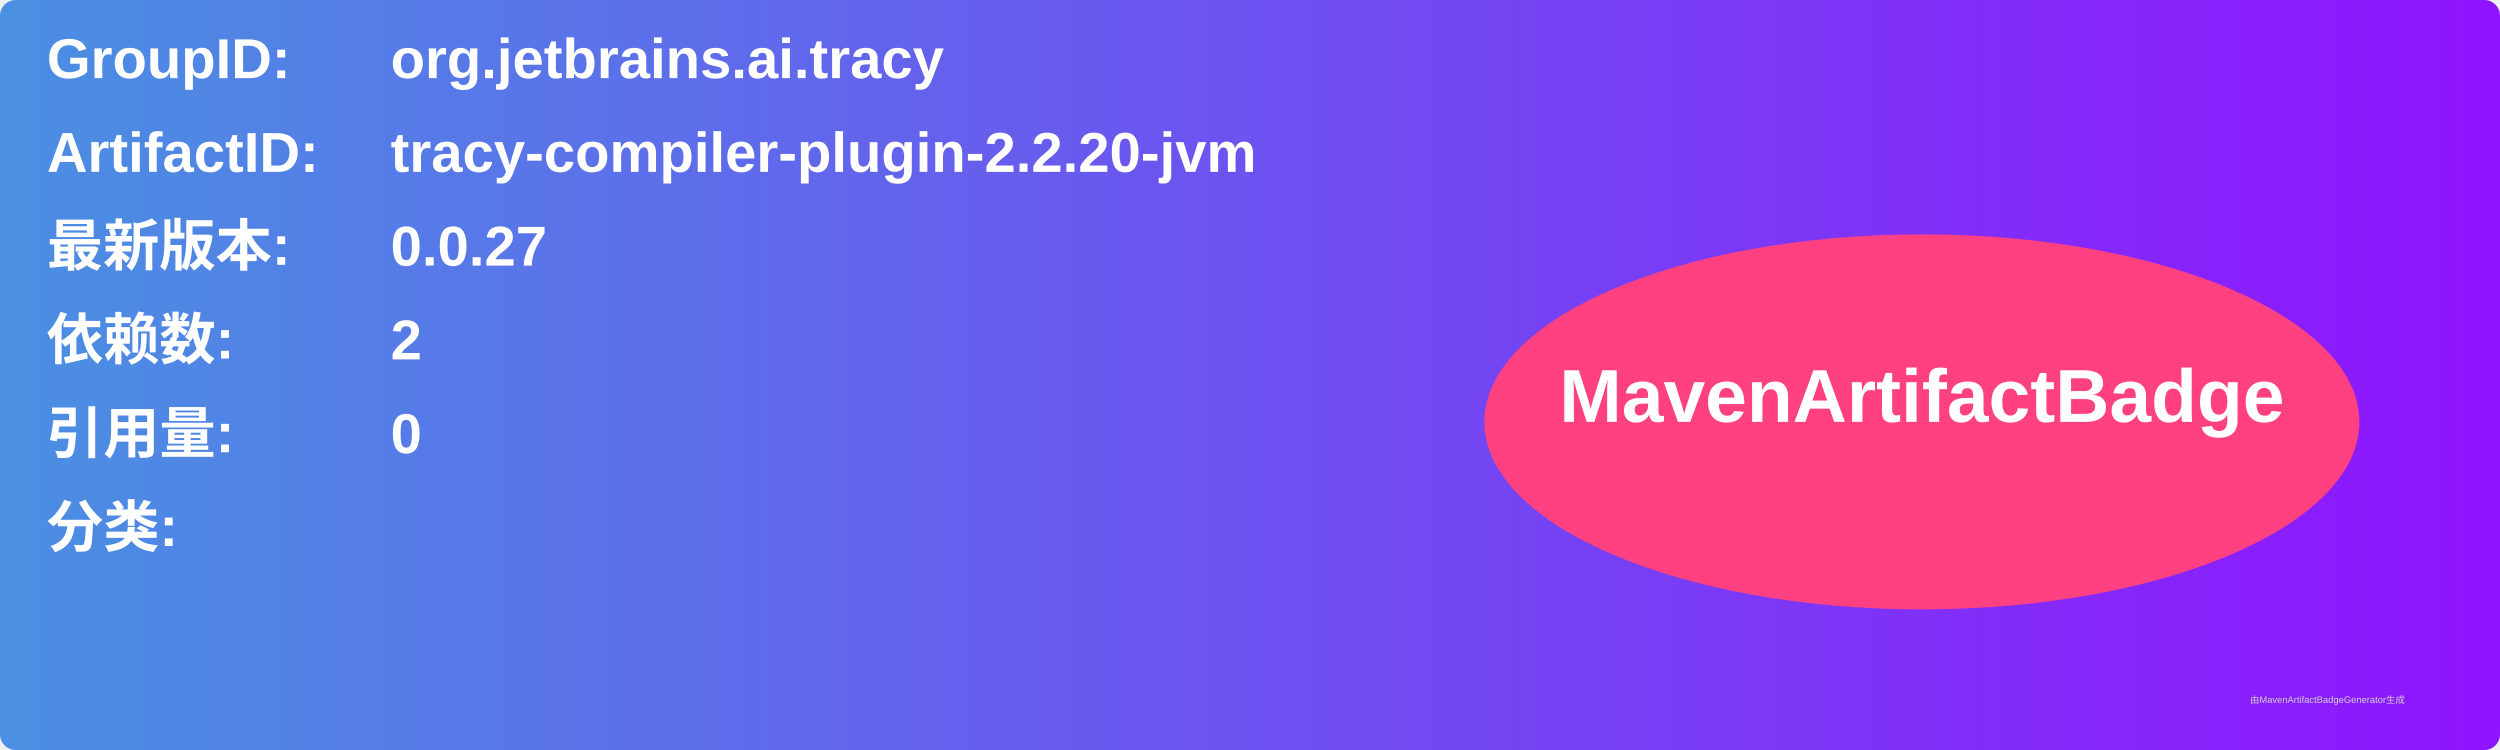
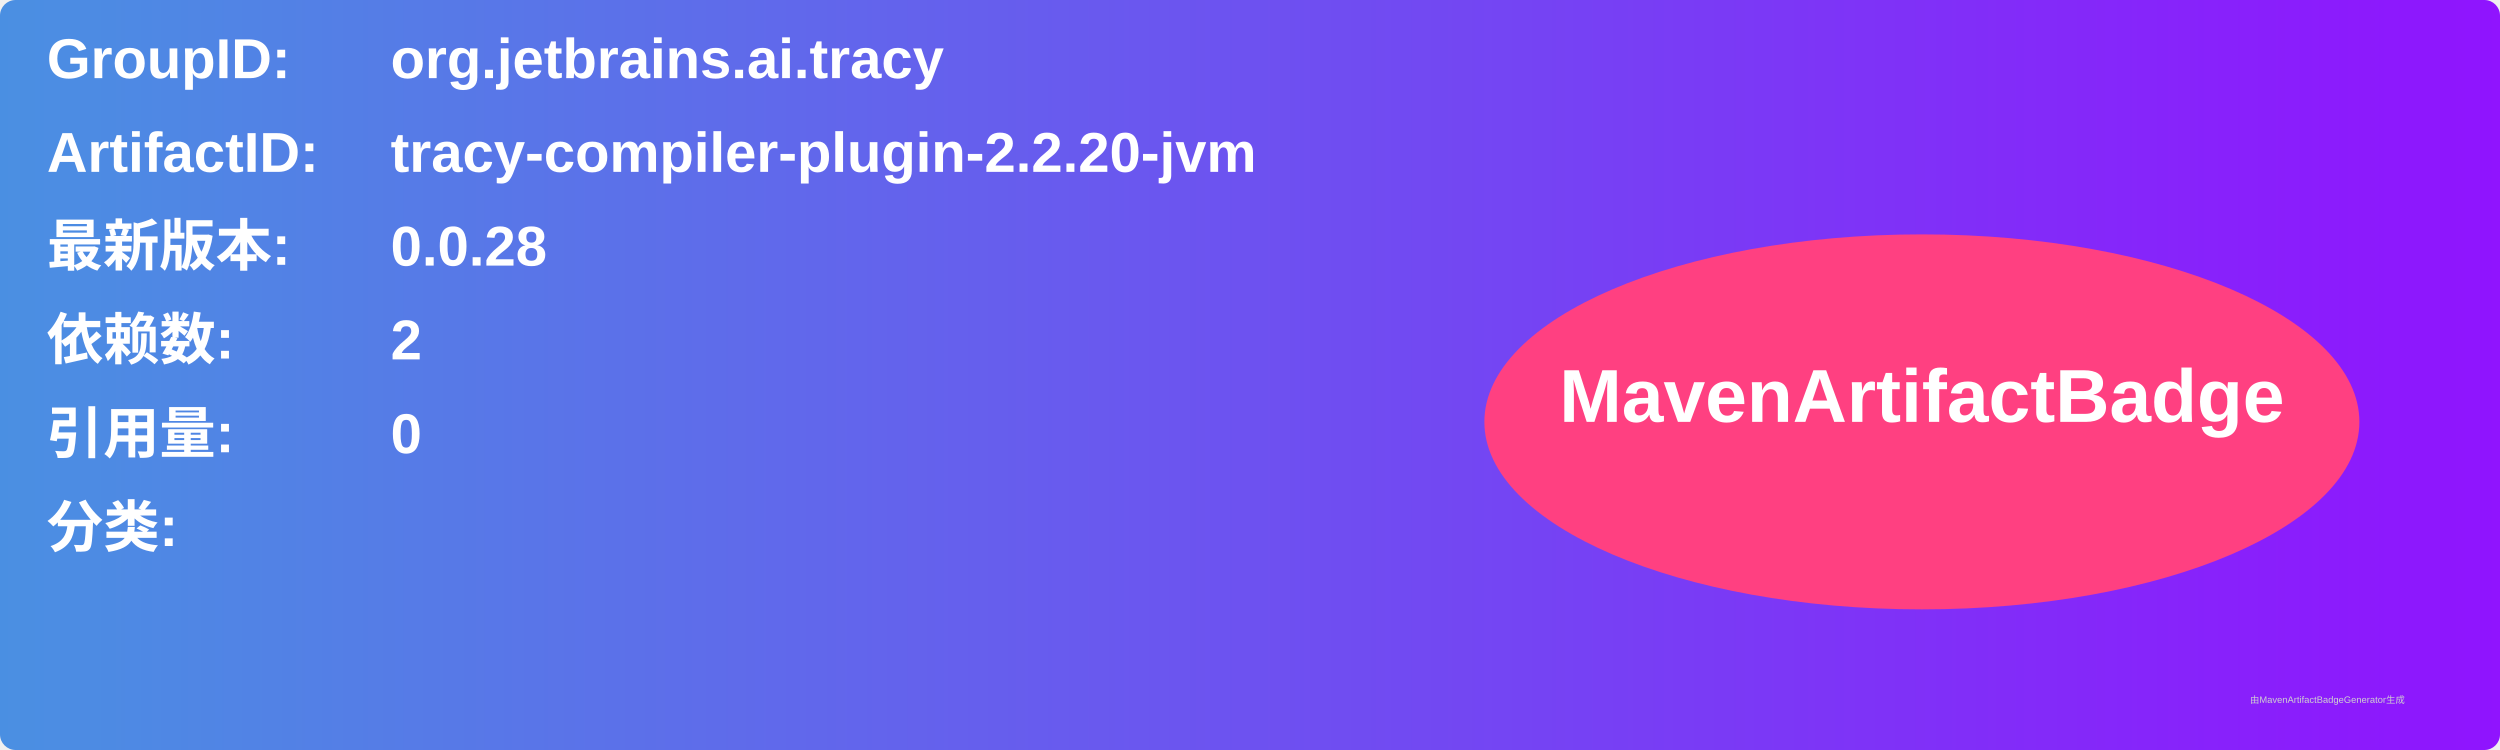
<svg xmlns="http://www.w3.org/2000/svg" width="800" height="240" viewBox="0 0 800 240">
  <linearGradient id="grad" x1="0%" y1="0%" x2="100%" y2="0%">
    <stop offset="0%" stop-color="#4a90e2" />
    <stop offset="100%" stop-color="#9013fe" />
  </linearGradient>
  <rect width="100%" height="100%" rx="5" ry="5" fill="url(#grad)" />
  <g transform="translate(15, 15)">
    <text x="0" y="10" font-family="Arial" font-size="18" fill="white" font-weight="bold" width="260">GroupID:</text>
    <text x="110" y="10" font-family="Arial" font-size="18" fill="white" font-weight="bold" width="460">org.jetbrains.ai.tracy</text>
    <text x="0" y="40" font-family="Arial" font-size="18" fill="white" font-weight="bold" width="260">ArtifactID:</text>
    <text x="110" y="40" font-family="Arial" font-size="18" fill="white" font-weight="bold" width="460">tracy-compiler-plugin-2.2.20-jvm</text>
    <text x="0" y="70" font-family="Arial" font-size="18" fill="white" font-weight="bold">最新版本:</text>
    <text x="110" y="70" font-family="Arial" font-size="18" fill="white" font-weight="bold">
-       <tspan font-weight="bold">0.0.27</tspan>
+       <tspan font-weight="bold">0.0.28</tspan>
    </text>
    <text x="0" y="100" font-family="Arial" font-size="18" fill="white" font-weight="bold">依赖数: </text>
    <text x="110" y="100" font-family="Arial" font-size="18" fill="white">
      <tspan font-weight="bold">2</tspan>
    </text>
    <text x="0" y="130" font-family="Arial" font-size="18" fill="white" font-weight="bold">引用量: </text>
    <text x="110" y="130" font-family="Arial" font-size="18" fill="white">
      <tspan font-weight="bold">0</tspan>
    </text>
    <text x="0" y="160" font-family="Arial" font-size="18" fill="white" font-weight="bold">分类:</text>
    <text x="10" y="190" font-family="Arial" font-size="10" fill="white">
      <tspan font-weight="bold" />
    </text>
    <ellipse cx="600" cy="120" rx="140" ry="60" fill="#ff4081" />
    <text x="600" y="120" text-anchor="middle" font-family="Arial" font-size="24" fill="white" font-weight="bold">MavenArtifactBadge</text>
  </g>
  <text x="720" y="225" font-family="Arial" font-size="3" fill="#d0d0d0">由MavenArtifactBadgeGenerator生成</text>
</svg>
